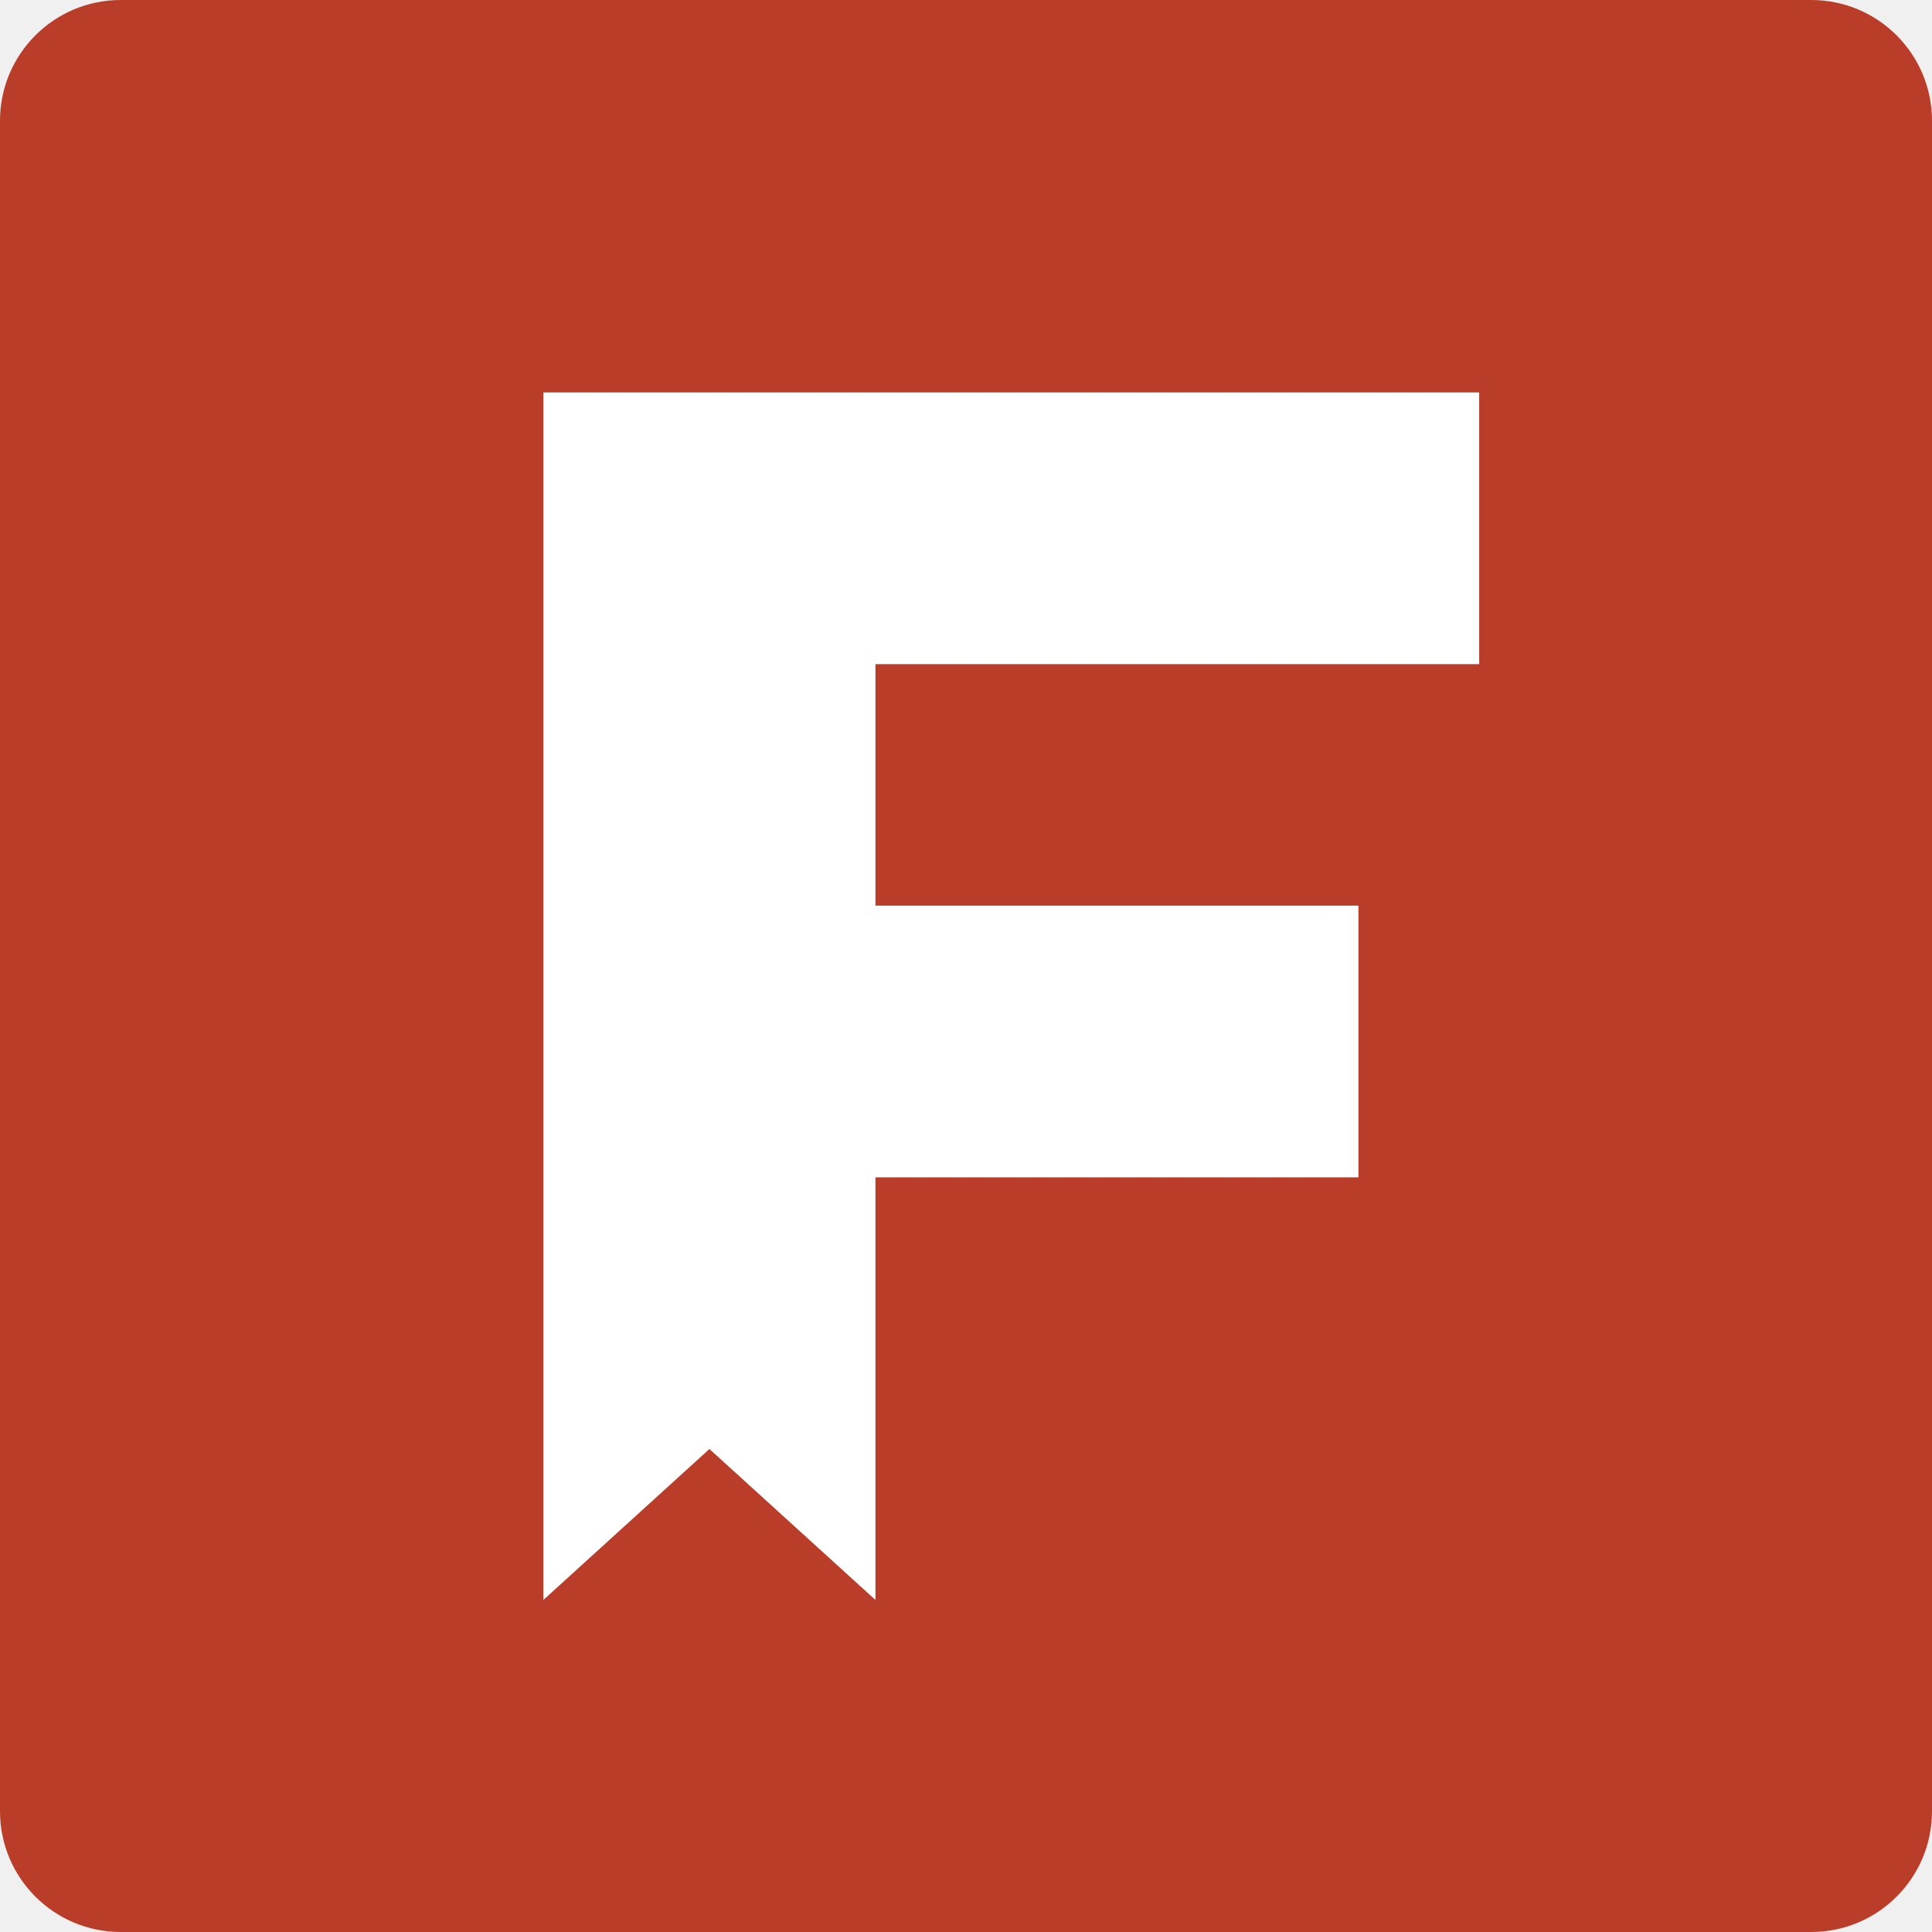
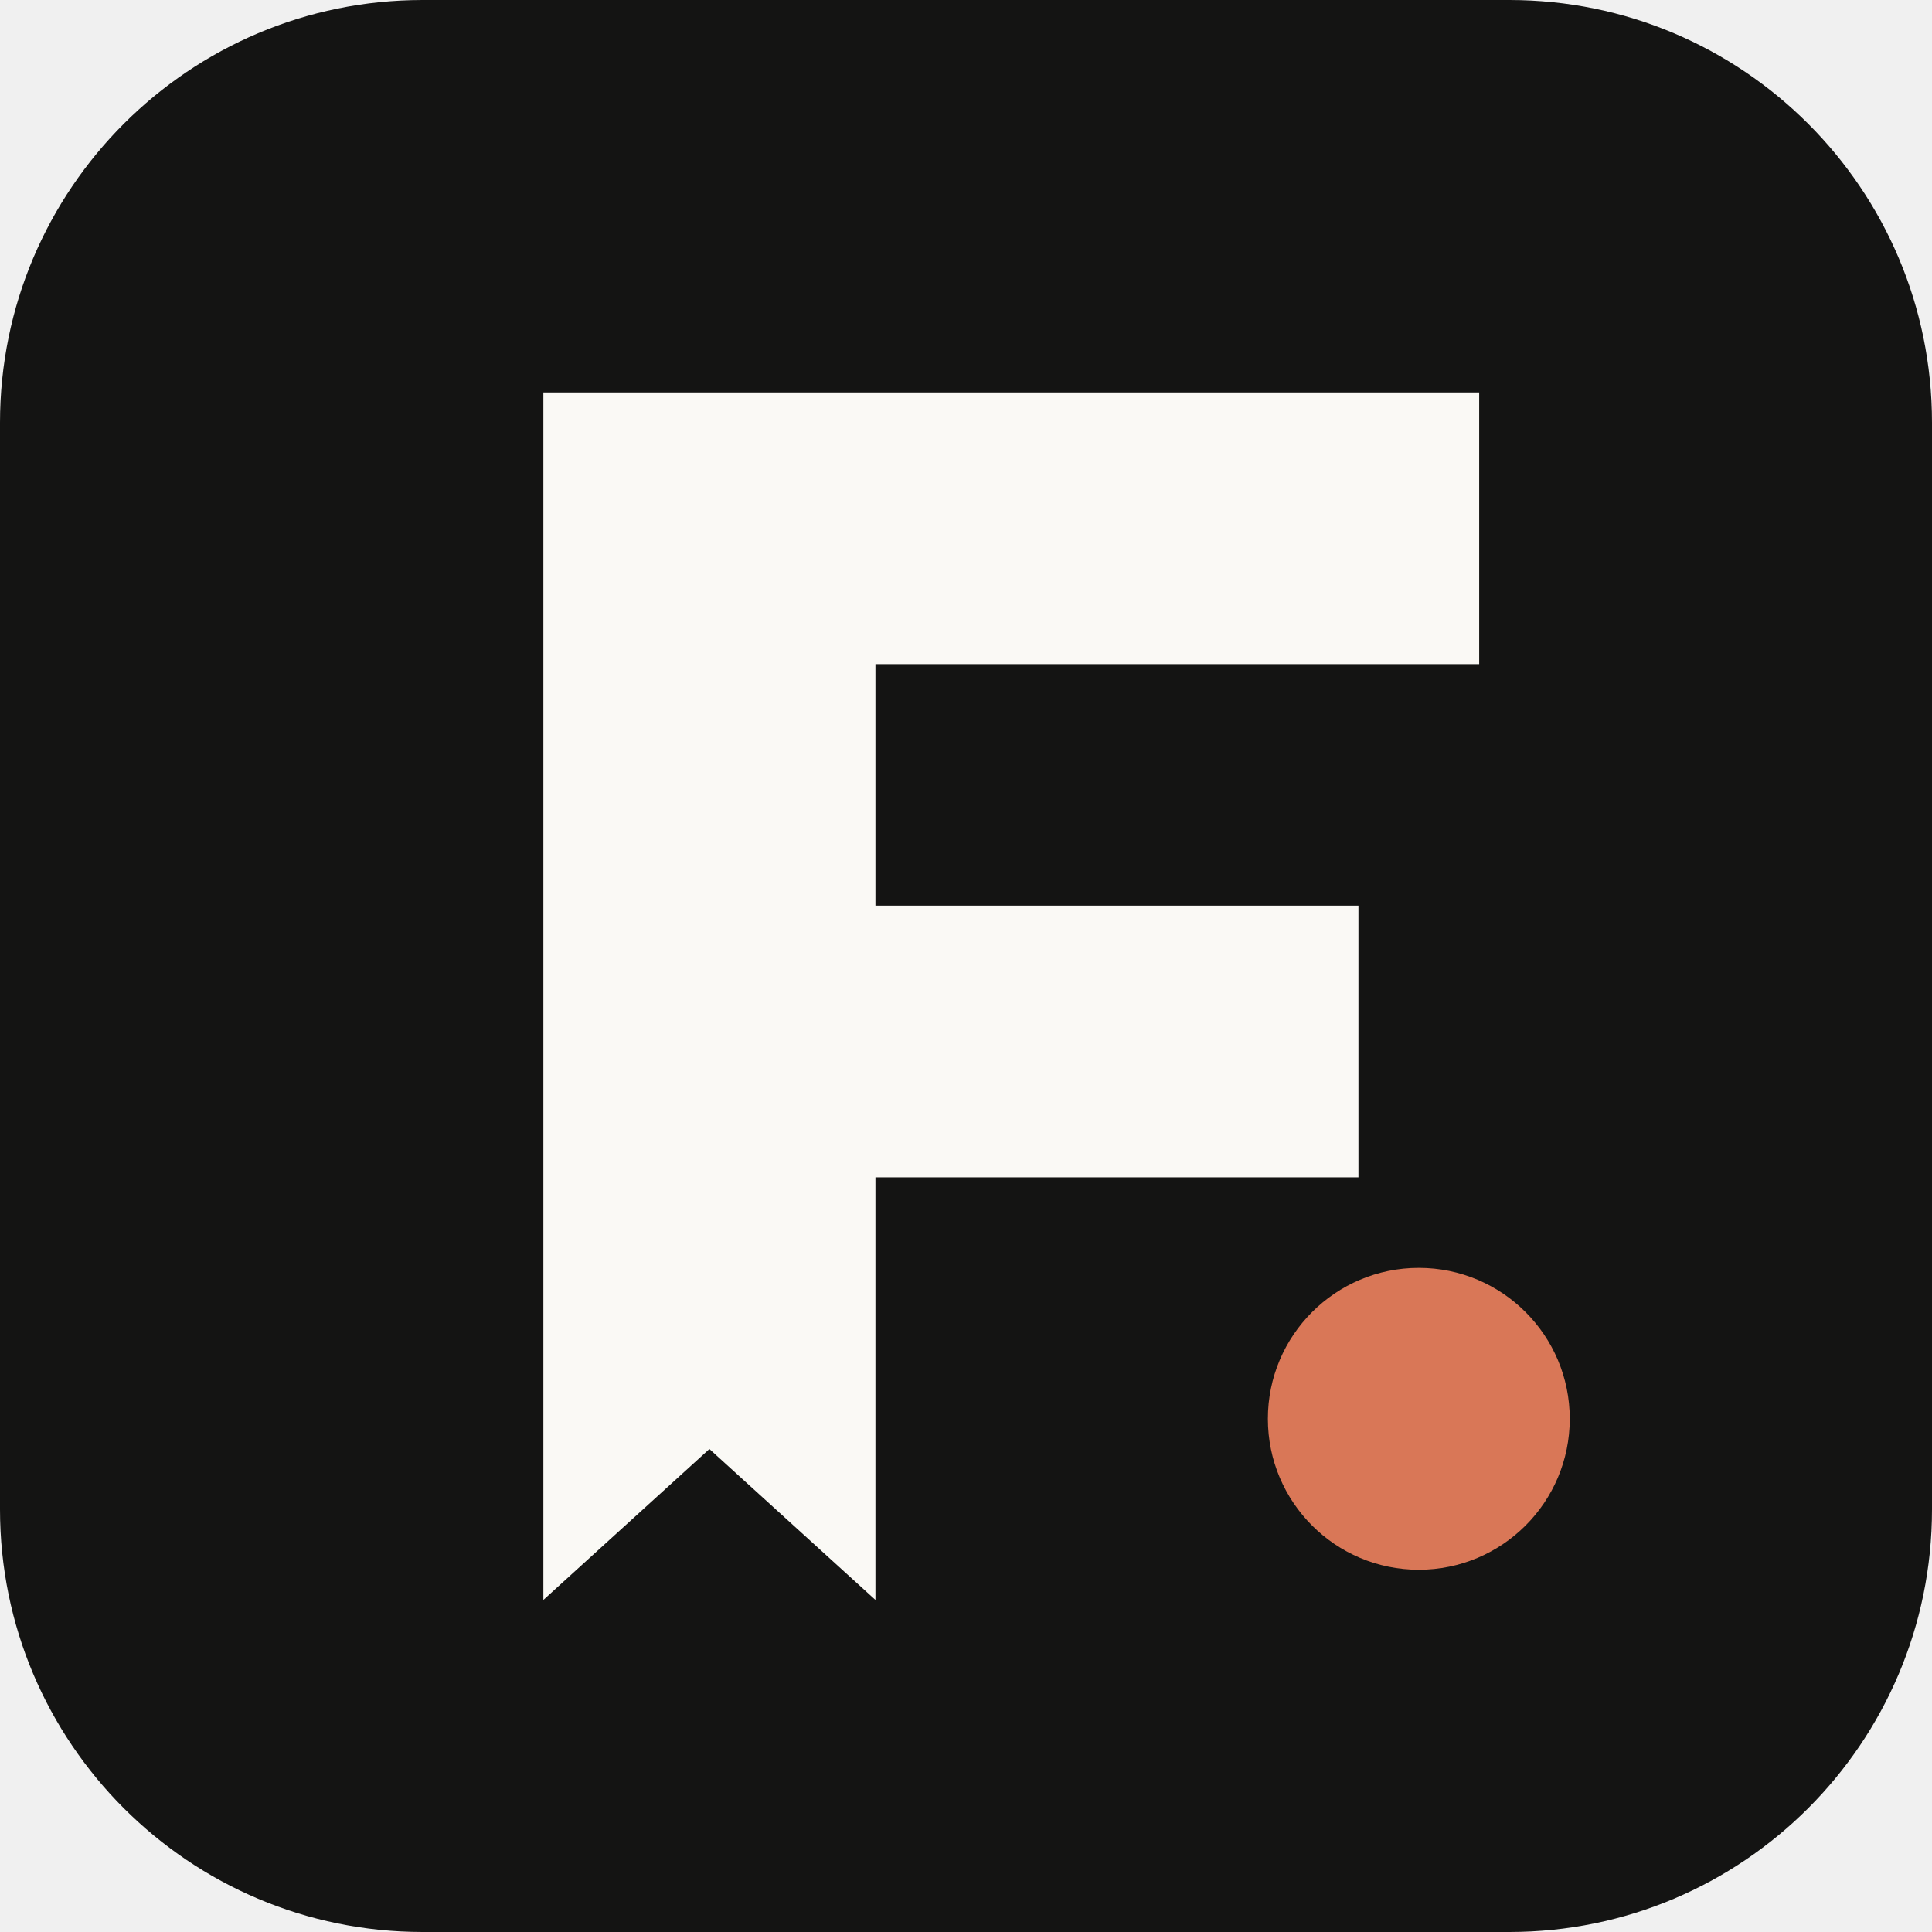
<svg xmlns="http://www.w3.org/2000/svg" viewBox="0 0 64 64">
-   <rect width="64" height="64" rx="4" fill="#ba3d2a" />
-   <path d="M18 13h31v9H29v8h16v9H29v14l-5.5-5-5.5 5V13Z" fill="#fff" />
+   <rect width="64" height="64" rx="14" fill="#141413" />
+   <path d="M18 13h31v9H29v8h16v9H29v14l-5.5-5-5.5 5V13Z" fill="#faf9f5" />
+   <circle cx="47" cy="47" r="5" fill="#d97757" />
</svg>
